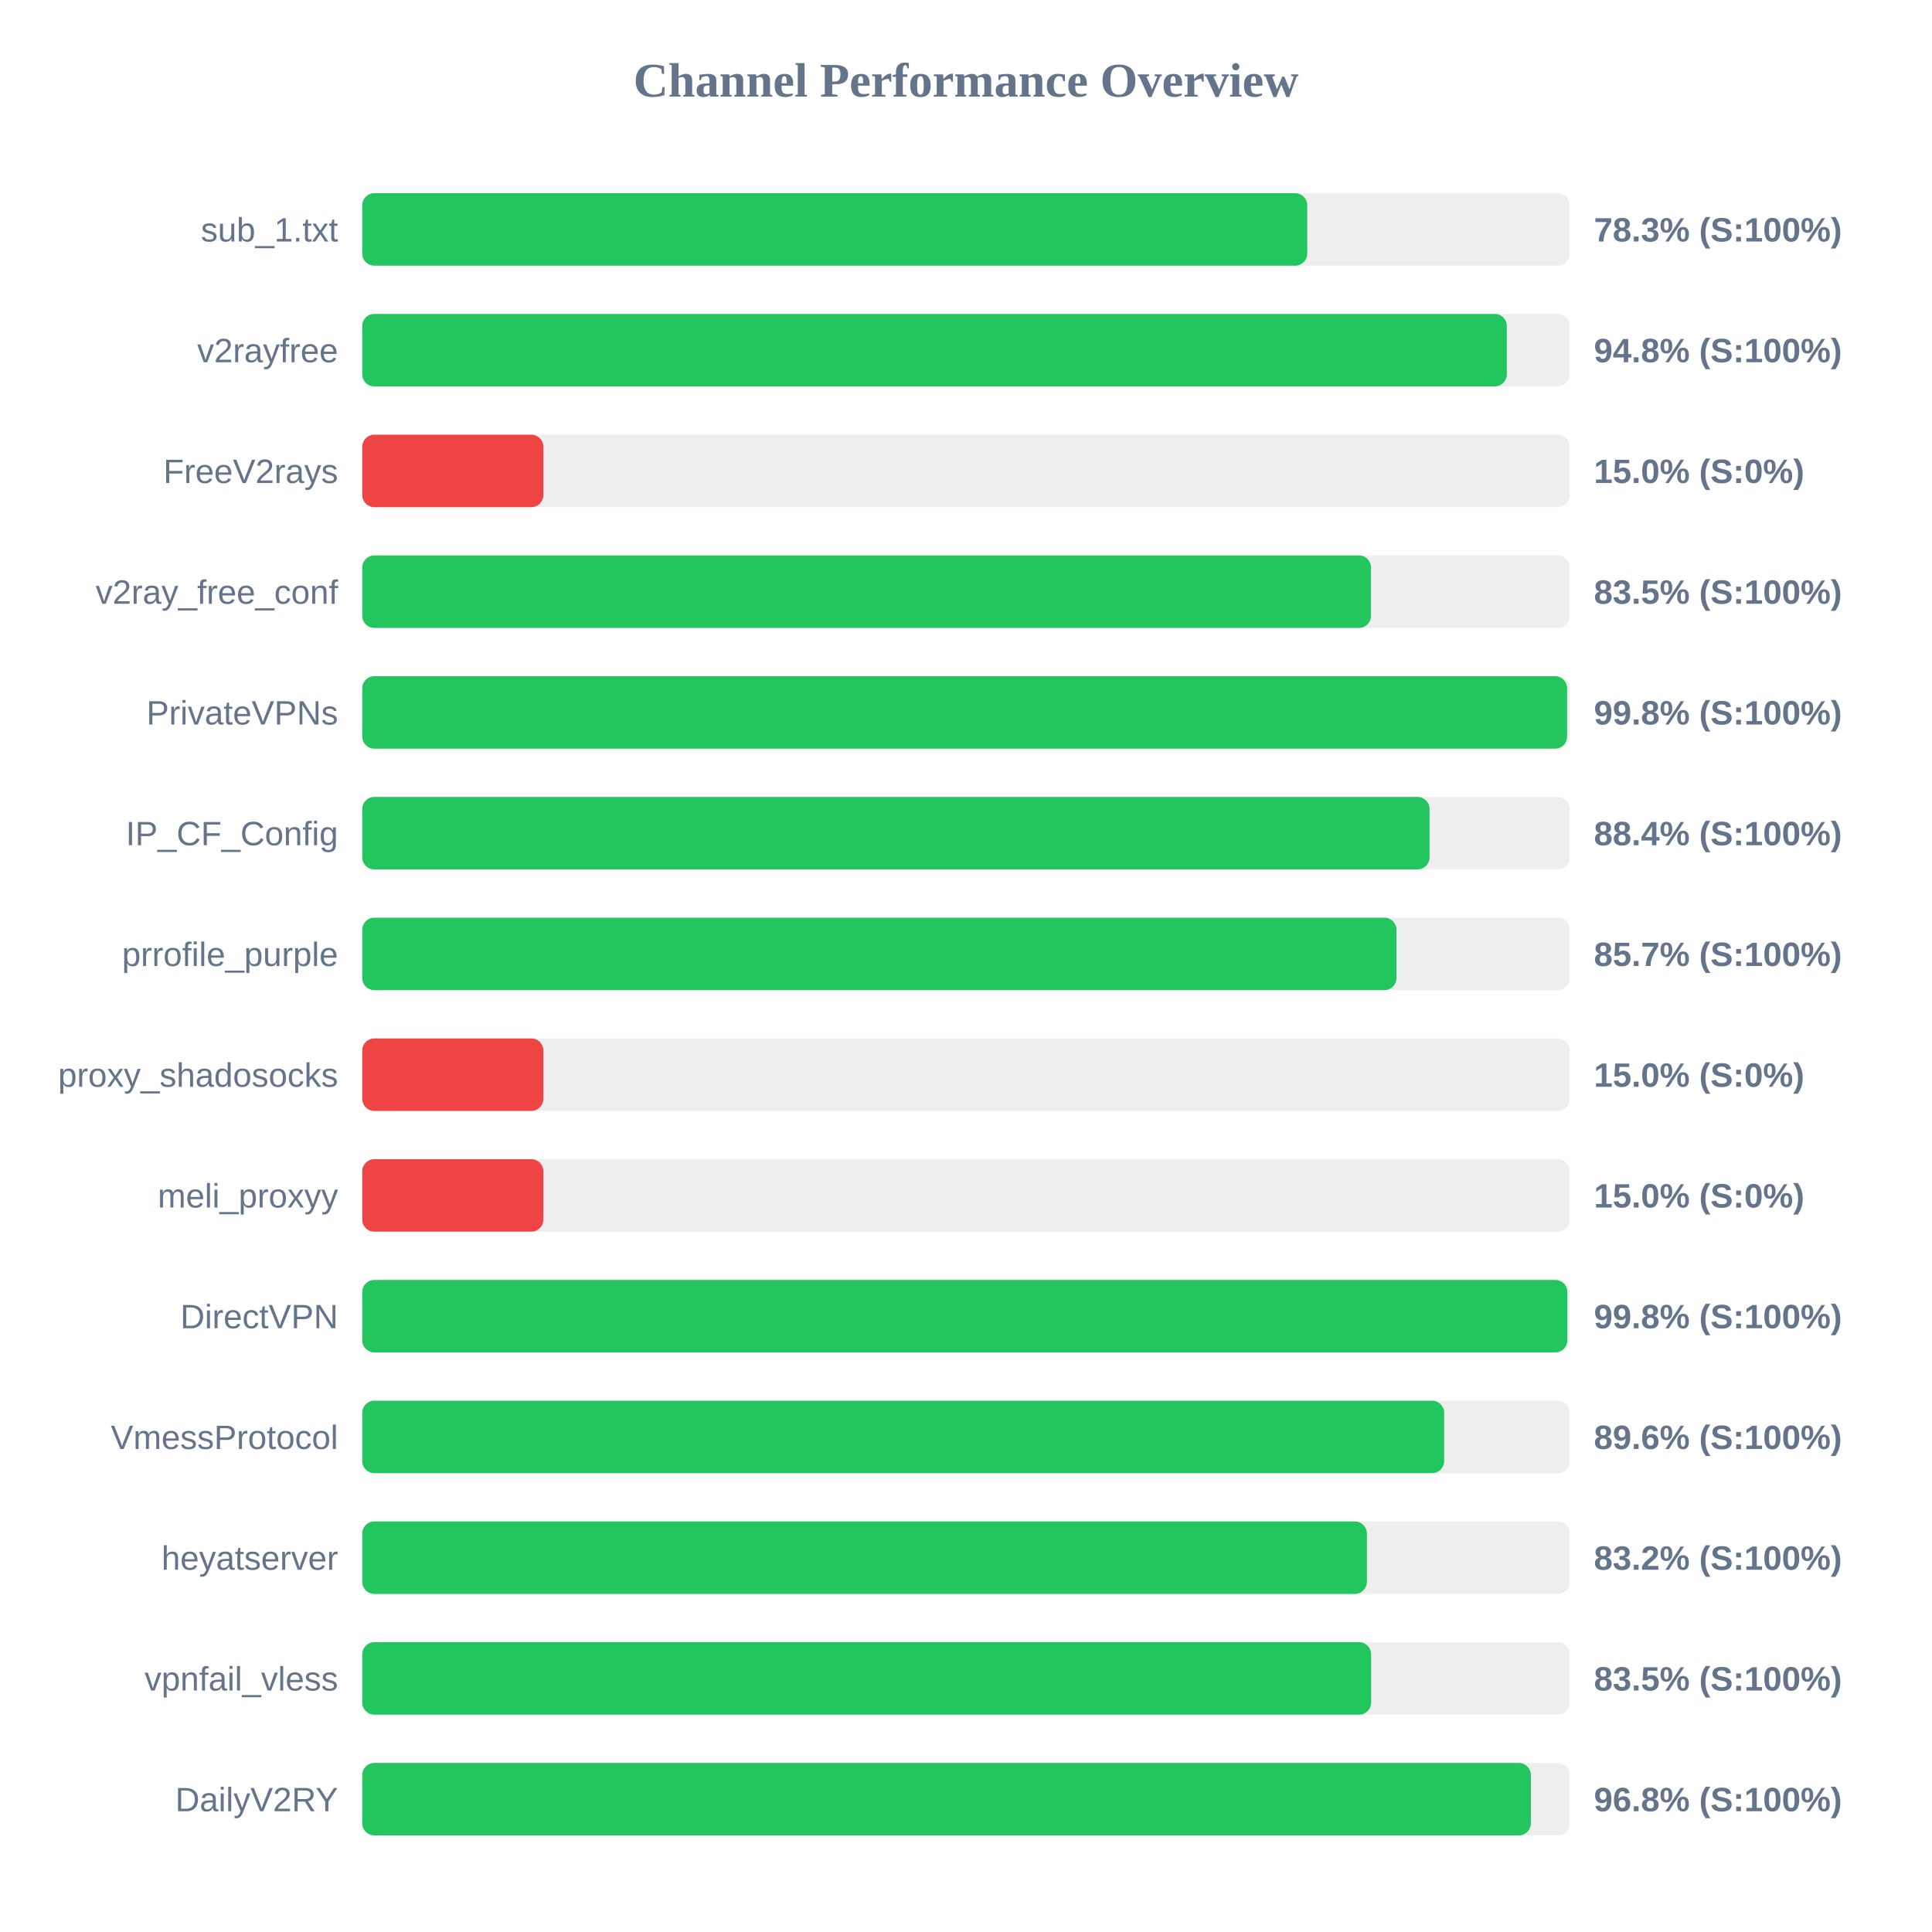
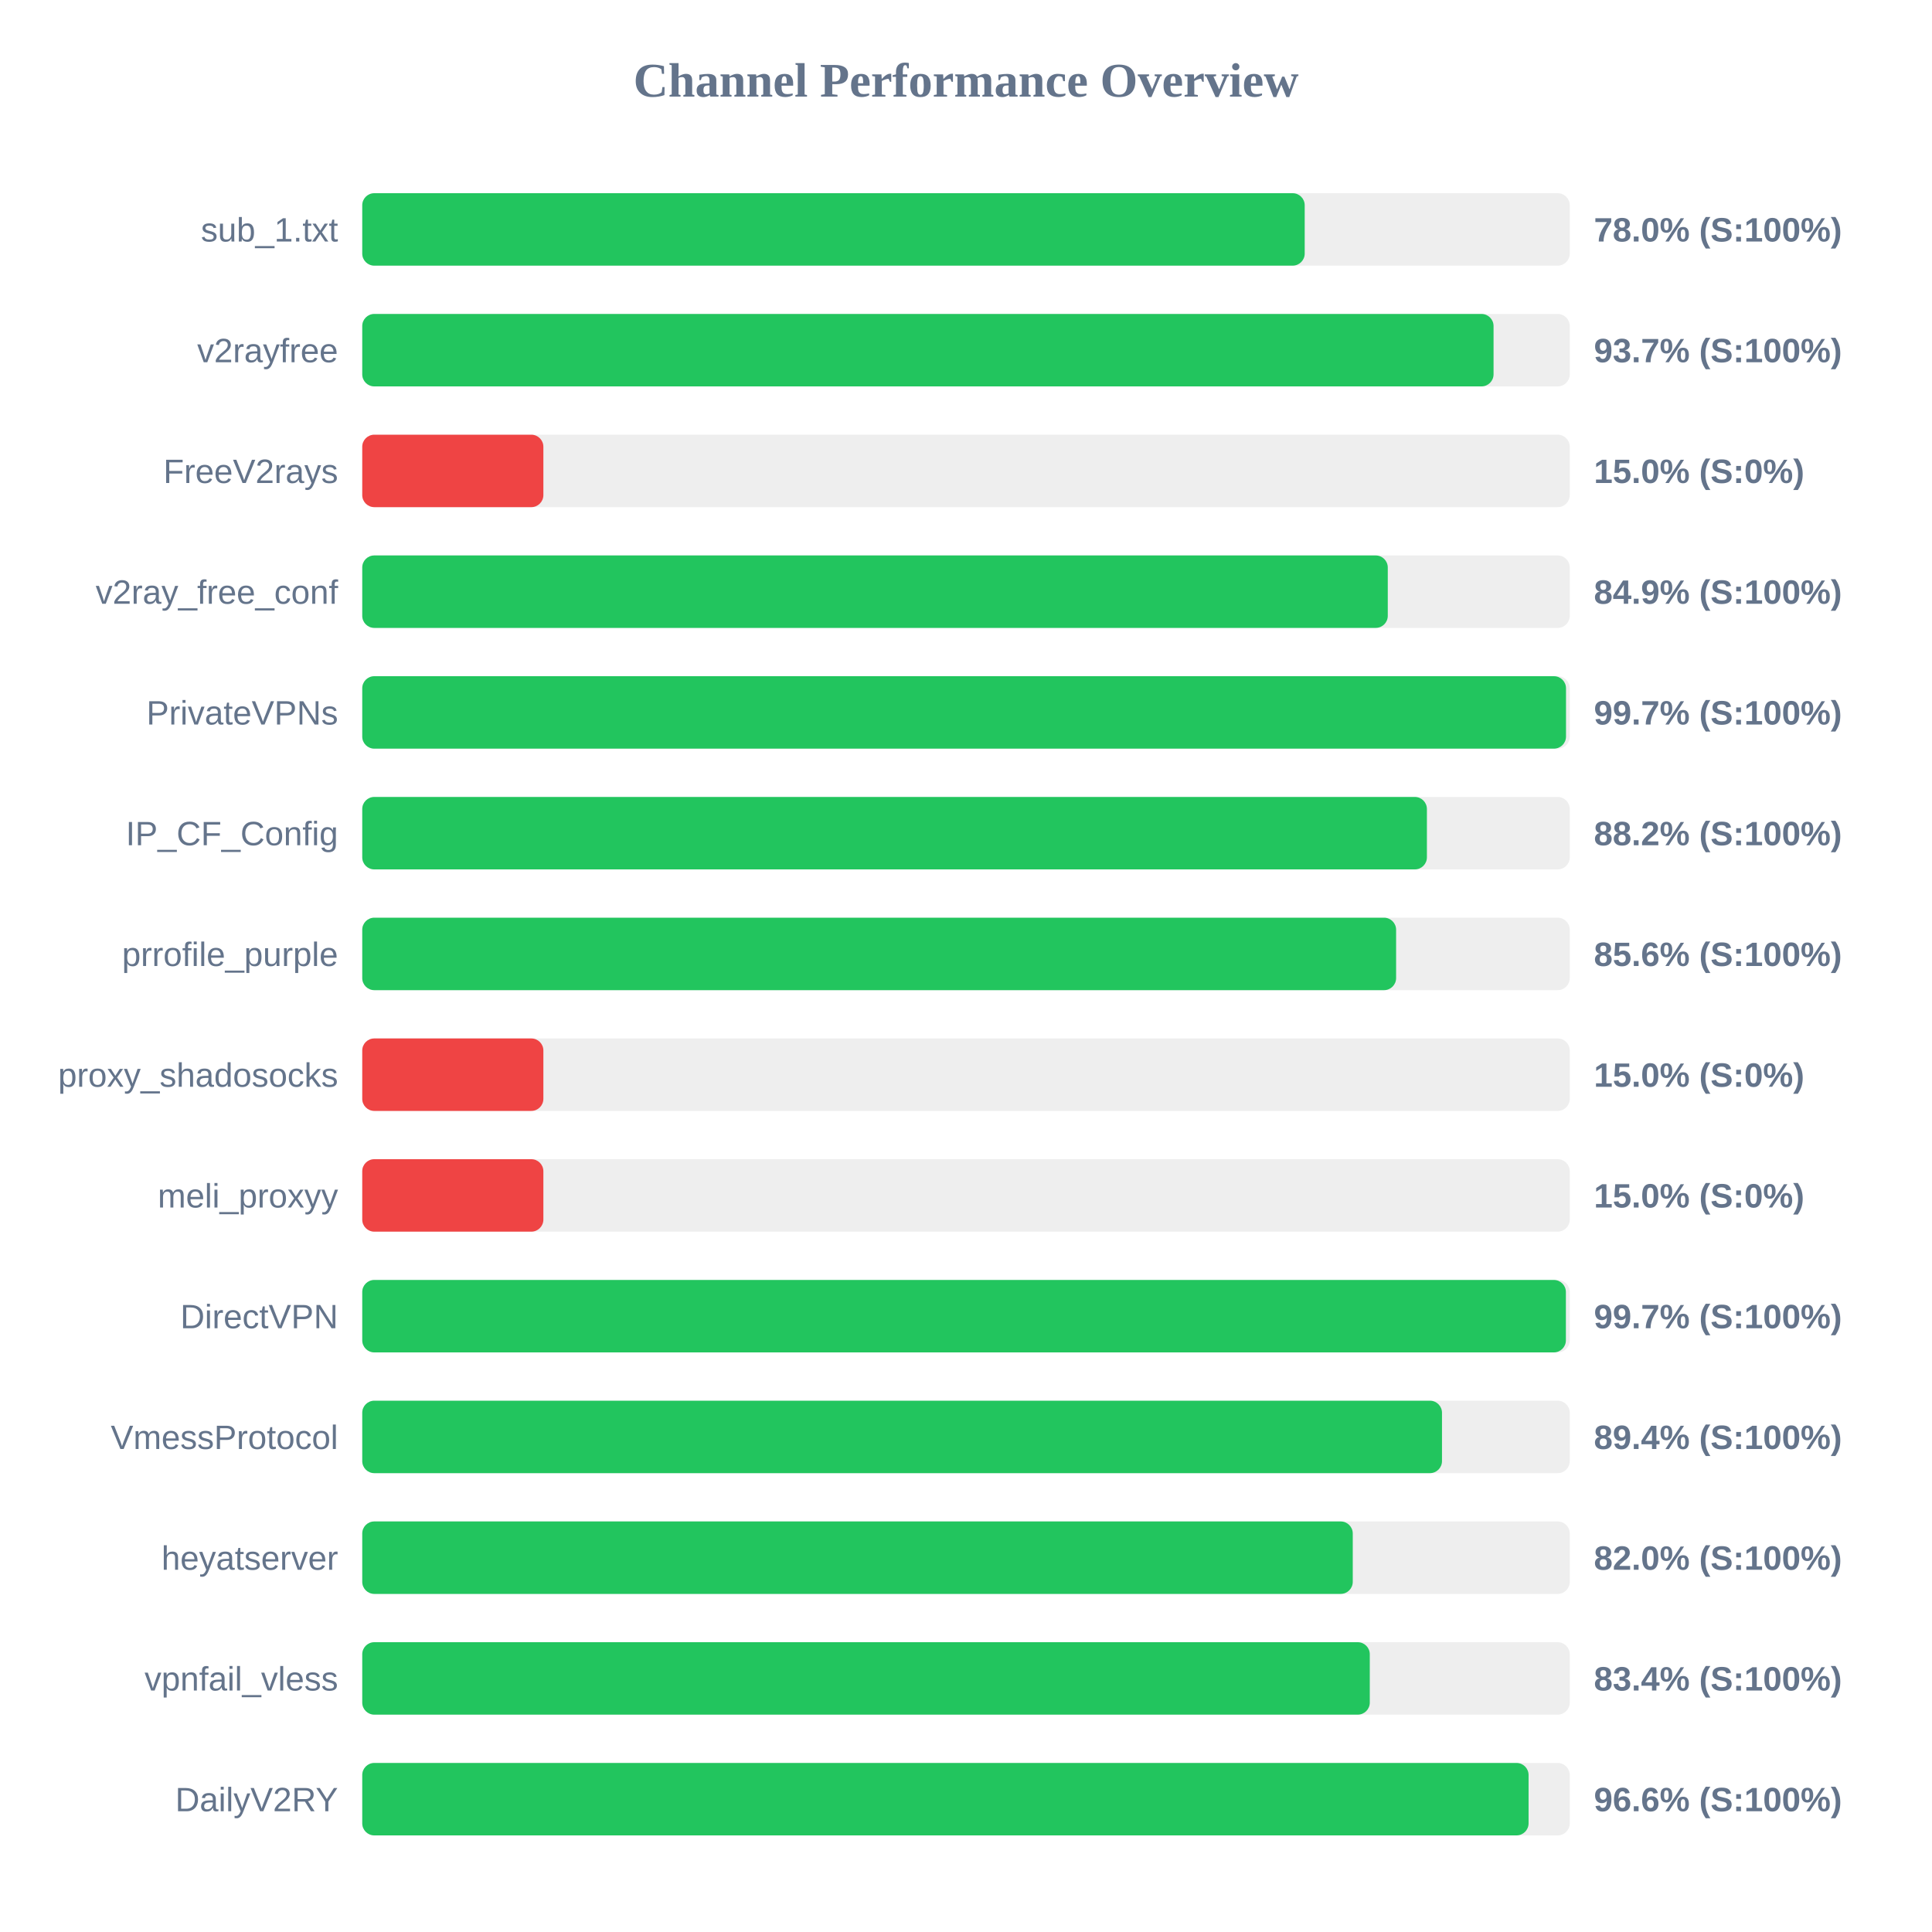
<svg xmlns="http://www.w3.org/2000/svg" width="800" height="800" version="1.1">
  <style>
        .row { font: 14px Arial; fill: #64748b; }
        .score { font: bold 14px Arial; fill: #64748b; }
    </style>
  <text x="400" y="40" text-anchor="middle" font-size="20px" font-weight="bold" fill="#64748b">Channel Performance Overview</text>
  <rect x="150" y="80" width="500" height="30" fill="#eee" rx="5" />
-   <rect x="150" y="80" width="391.3" height="30" fill="#22c55e" rx="5" />
+   <rect x="150" y="80" width="390.25" height="30" fill="#22c55e" rx="5" />
  <text x="140" y="100" text-anchor="end" class="row">sub_1.txt</text>
-   <text x="660" y="100" text-anchor="start" class="score">78.3% (S:100%)</text>
+   <text x="660" y="100" text-anchor="start" class="score">78.0% (S:100%)</text>
  <rect x="150" y="130" width="500" height="30" fill="#eee" rx="5" />
-   <rect x="150" y="130" width="473.95" height="30" fill="#22c55e" rx="5" />
+   <rect x="150" y="130" width="468.45" height="30" fill="#22c55e" rx="5" />
  <text x="140" y="150" text-anchor="end" class="row">v2rayfree</text>
-   <text x="660" y="150" text-anchor="start" class="score">94.8% (S:100%)</text>
+   <text x="660" y="150" text-anchor="start" class="score">93.7% (S:100%)</text>
  <rect x="150" y="180" width="500" height="30" fill="#eee" rx="5" />
  <rect x="150" y="180" width="75.0" height="30" fill="#ef4444" rx="5" />
  <text x="140" y="200" text-anchor="end" class="row">FreeV2rays</text>
  <text x="660" y="200" text-anchor="start" class="score">15.0% (S:0%)</text>
  <rect x="150" y="230" width="500" height="30" fill="#eee" rx="5" />
-   <rect x="150" y="230" width="417.7" height="30" fill="#22c55e" rx="5" />
+   <rect x="150" y="230" width="424.65" height="30" fill="#22c55e" rx="5" />
  <text x="140" y="250" text-anchor="end" class="row">v2ray_free_conf</text>
-   <text x="660" y="250" text-anchor="start" class="score">83.5% (S:100%)</text>
+   <text x="660" y="250" text-anchor="start" class="score">84.9% (S:100%)</text>
  <rect x="150" y="280" width="500" height="30" fill="#eee" rx="5" />
-   <rect x="150" y="280" width="498.9" height="30" fill="#22c55e" rx="5" />
+   <rect x="150" y="280" width="498.45" height="30" fill="#22c55e" rx="5" />
  <text x="140" y="300" text-anchor="end" class="row">PrivateVPNs</text>
-   <text x="660" y="300" text-anchor="start" class="score">99.8% (S:100%)</text>
+   <text x="660" y="300" text-anchor="start" class="score">99.7% (S:100%)</text>
  <rect x="150" y="330" width="500" height="30" fill="#eee" rx="5" />
-   <rect x="150" y="330" width="441.95" height="30" fill="#22c55e" rx="5" />
+   <rect x="150" y="330" width="440.85" height="30" fill="#22c55e" rx="5" />
  <text x="140" y="350" text-anchor="end" class="row">IP_CF_Config</text>
-   <text x="660" y="350" text-anchor="start" class="score">88.4% (S:100%)</text>
+   <text x="660" y="350" text-anchor="start" class="score">88.2% (S:100%)</text>
  <rect x="150" y="380" width="500" height="30" fill="#eee" rx="5" />
-   <rect x="150" y="380" width="428.25" height="30" fill="#22c55e" rx="5" />
+   <rect x="150" y="380" width="428.1" height="30" fill="#22c55e" rx="5" />
  <text x="140" y="400" text-anchor="end" class="row">prrofile_purple</text>
-   <text x="660" y="400" text-anchor="start" class="score">85.7% (S:100%)</text>
+   <text x="660" y="400" text-anchor="start" class="score">85.6% (S:100%)</text>
  <rect x="150" y="430" width="500" height="30" fill="#eee" rx="5" />
  <rect x="150" y="430" width="75.0" height="30" fill="#ef4444" rx="5" />
  <text x="140" y="450" text-anchor="end" class="row">proxy_shadosocks</text>
  <text x="660" y="450" text-anchor="start" class="score">15.0% (S:0%)</text>
  <rect x="150" y="480" width="500" height="30" fill="#eee" rx="5" />
  <rect x="150" y="480" width="75.0" height="30" fill="#ef4444" rx="5" />
  <text x="140" y="500" text-anchor="end" class="row">meli_proxyy</text>
  <text x="660" y="500" text-anchor="start" class="score">15.0% (S:0%)</text>
  <rect x="150" y="530" width="500" height="30" fill="#eee" rx="5" />
-   <rect x="150" y="530" width="499.0" height="30" fill="#22c55e" rx="5" />
+   <rect x="150" y="530" width="498.4" height="30" fill="#22c55e" rx="5" />
  <text x="140" y="550" text-anchor="end" class="row">DirectVPN</text>
-   <text x="660" y="550" text-anchor="start" class="score">99.8% (S:100%)</text>
+   <text x="660" y="550" text-anchor="start" class="score">99.7% (S:100%)</text>
  <rect x="150" y="580" width="500" height="30" fill="#eee" rx="5" />
-   <rect x="150" y="580" width="448.0" height="30" fill="#22c55e" rx="5" />
+   <rect x="150" y="580" width="447.1" height="30" fill="#22c55e" rx="5" />
  <text x="140" y="600" text-anchor="end" class="row">VmessProtocol</text>
-   <text x="660" y="600" text-anchor="start" class="score">89.6% (S:100%)</text>
+   <text x="660" y="600" text-anchor="start" class="score">89.4% (S:100%)</text>
  <rect x="150" y="630" width="500" height="30" fill="#eee" rx="5" />
-   <rect x="150" y="630" width="416.0" height="30" fill="#22c55e" rx="5" />
+   <rect x="150" y="630" width="410.15" height="30" fill="#22c55e" rx="5" />
  <text x="140" y="650" text-anchor="end" class="row">heyatserver</text>
-   <text x="660" y="650" text-anchor="start" class="score">83.2% (S:100%)</text>
+   <text x="660" y="650" text-anchor="start" class="score">82.0% (S:100%)</text>
  <rect x="150" y="680" width="500" height="30" fill="#eee" rx="5" />
-   <rect x="150" y="680" width="417.75" height="30" fill="#22c55e" rx="5" />
+   <rect x="150" y="680" width="417.2" height="30" fill="#22c55e" rx="5" />
  <text x="140" y="700" text-anchor="end" class="row">vpnfail_vless</text>
-   <text x="660" y="700" text-anchor="start" class="score">83.5% (S:100%)</text>
+   <text x="660" y="700" text-anchor="start" class="score">83.4% (S:100%)</text>
  <rect x="150" y="730" width="500" height="30" fill="#eee" rx="5" />
-   <rect x="150" y="730" width="483.9" height="30" fill="#22c55e" rx="5" />
+   <rect x="150" y="730" width="482.95" height="30" fill="#22c55e" rx="5" />
  <text x="140" y="750" text-anchor="end" class="row">DailyV2RY</text>
-   <text x="660" y="750" text-anchor="start" class="score">96.8% (S:100%)</text>
+   <text x="660" y="750" text-anchor="start" class="score">96.6% (S:100%)</text>
</svg>
